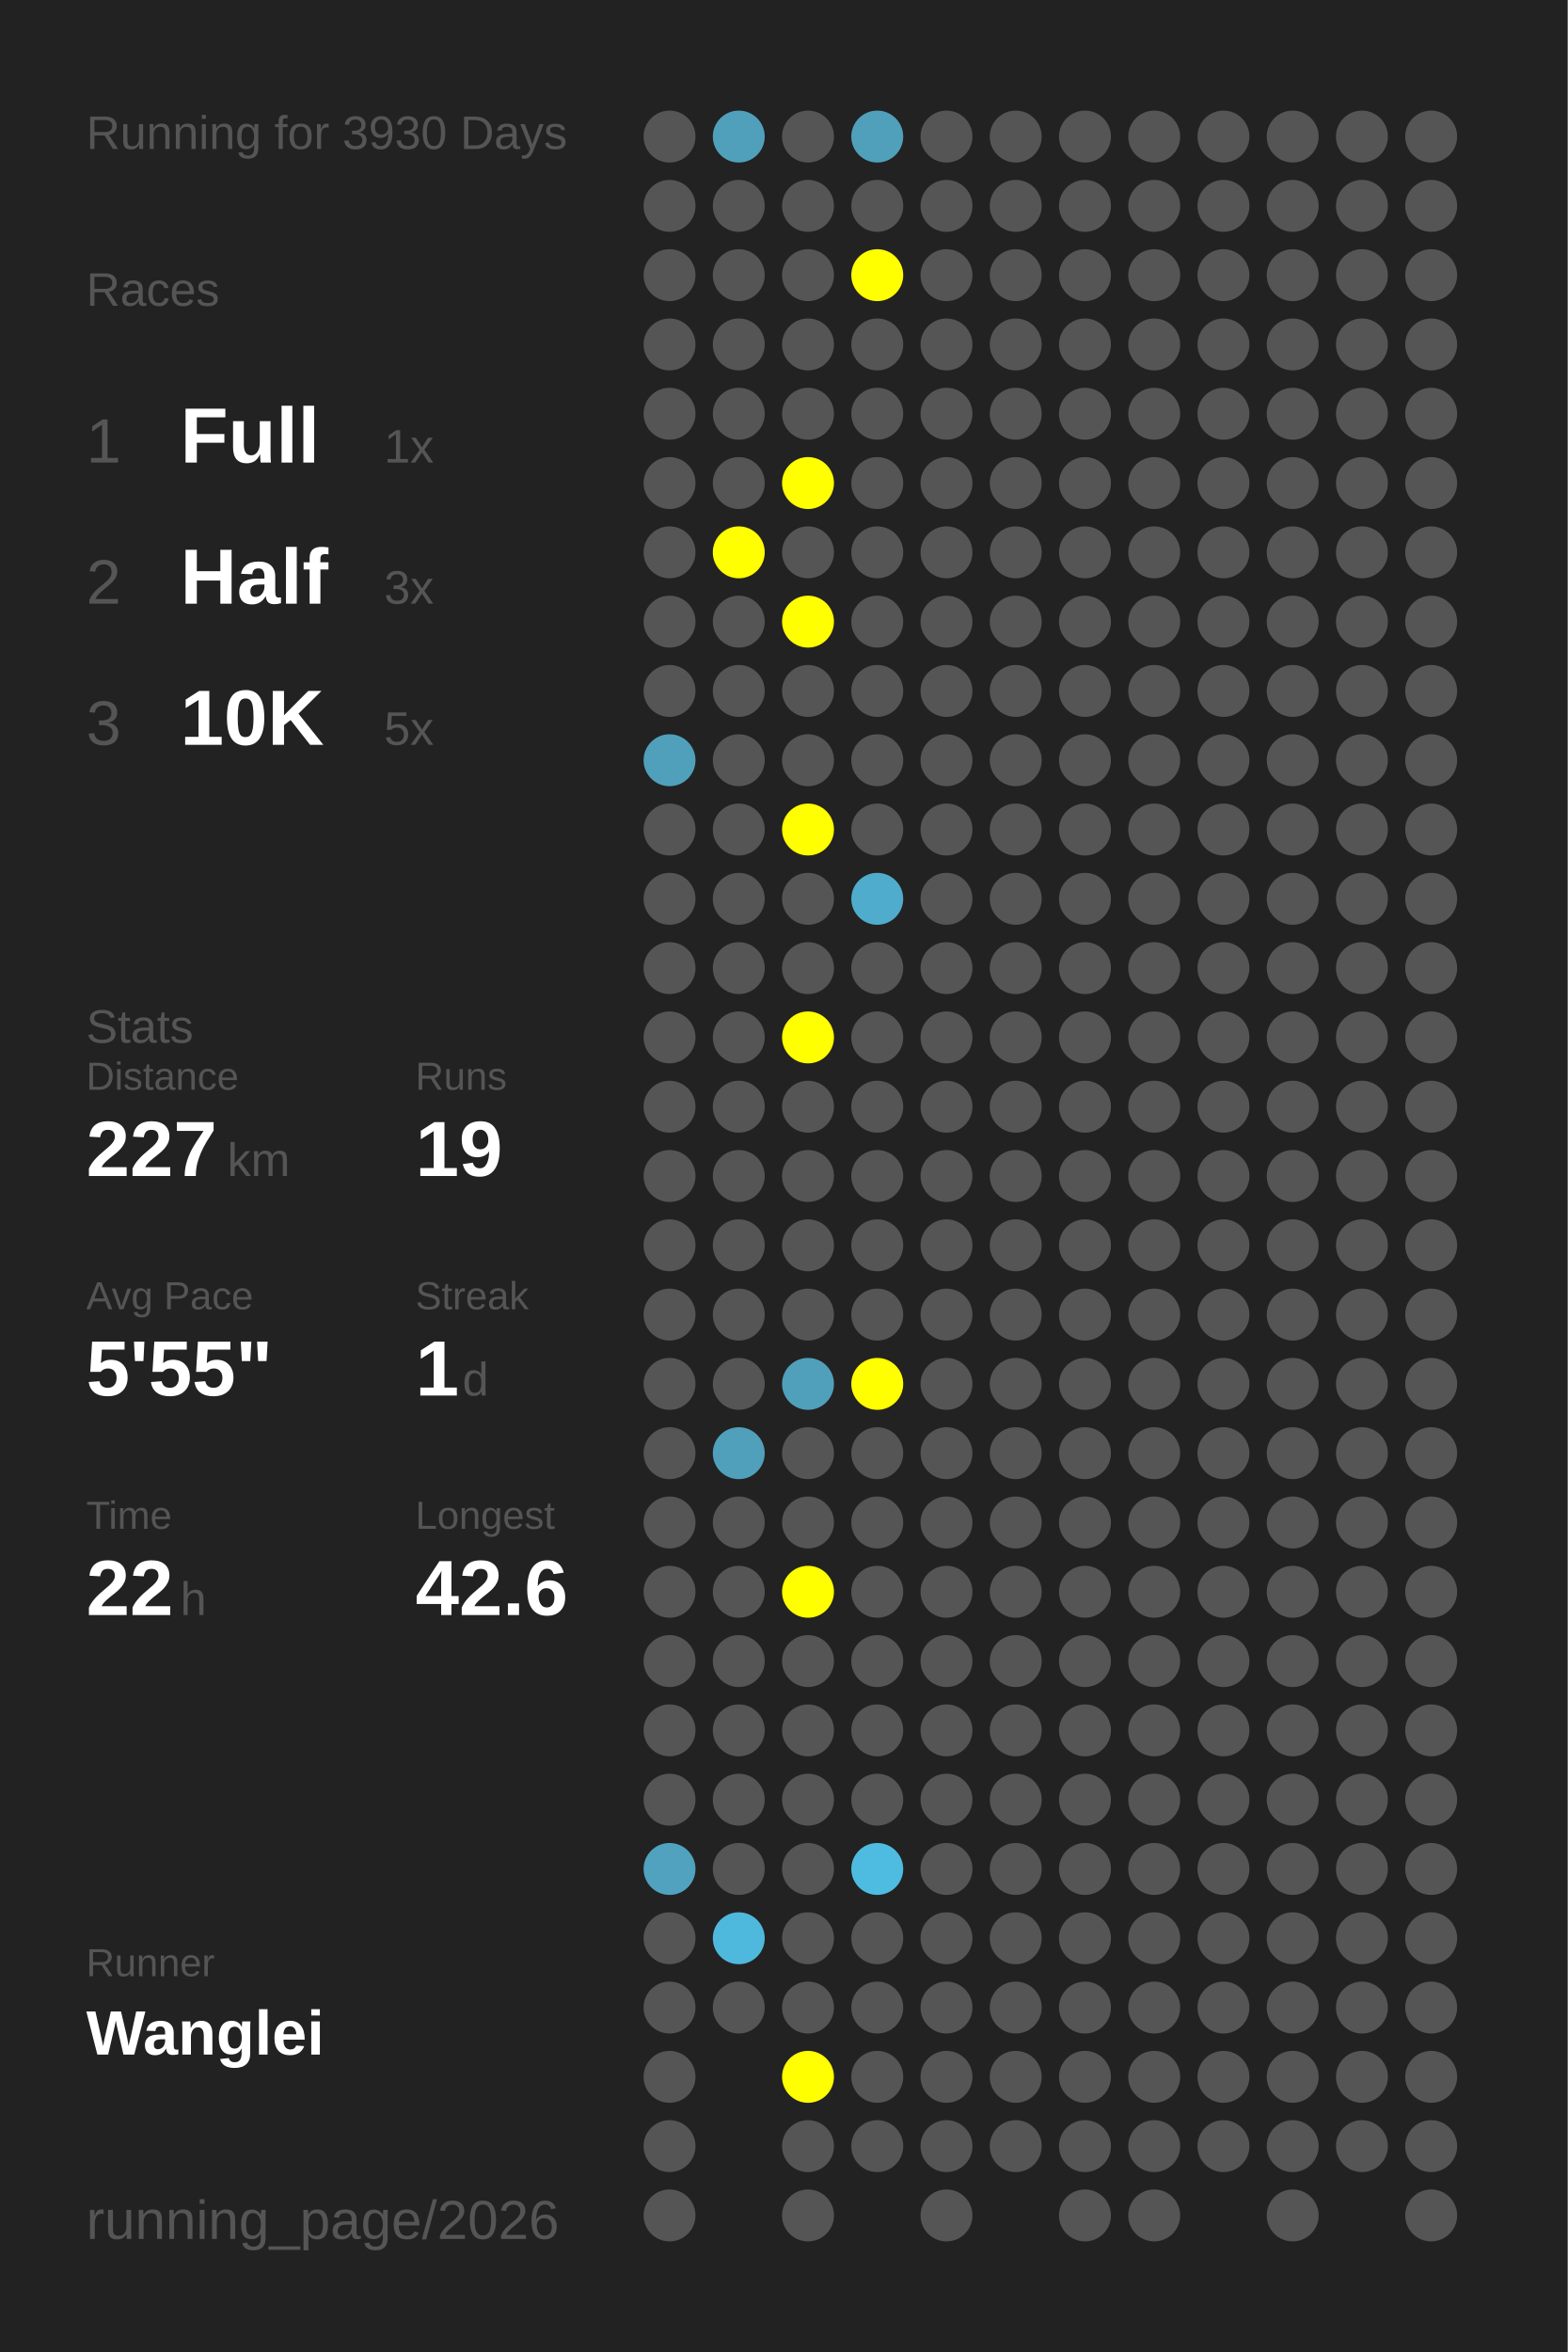
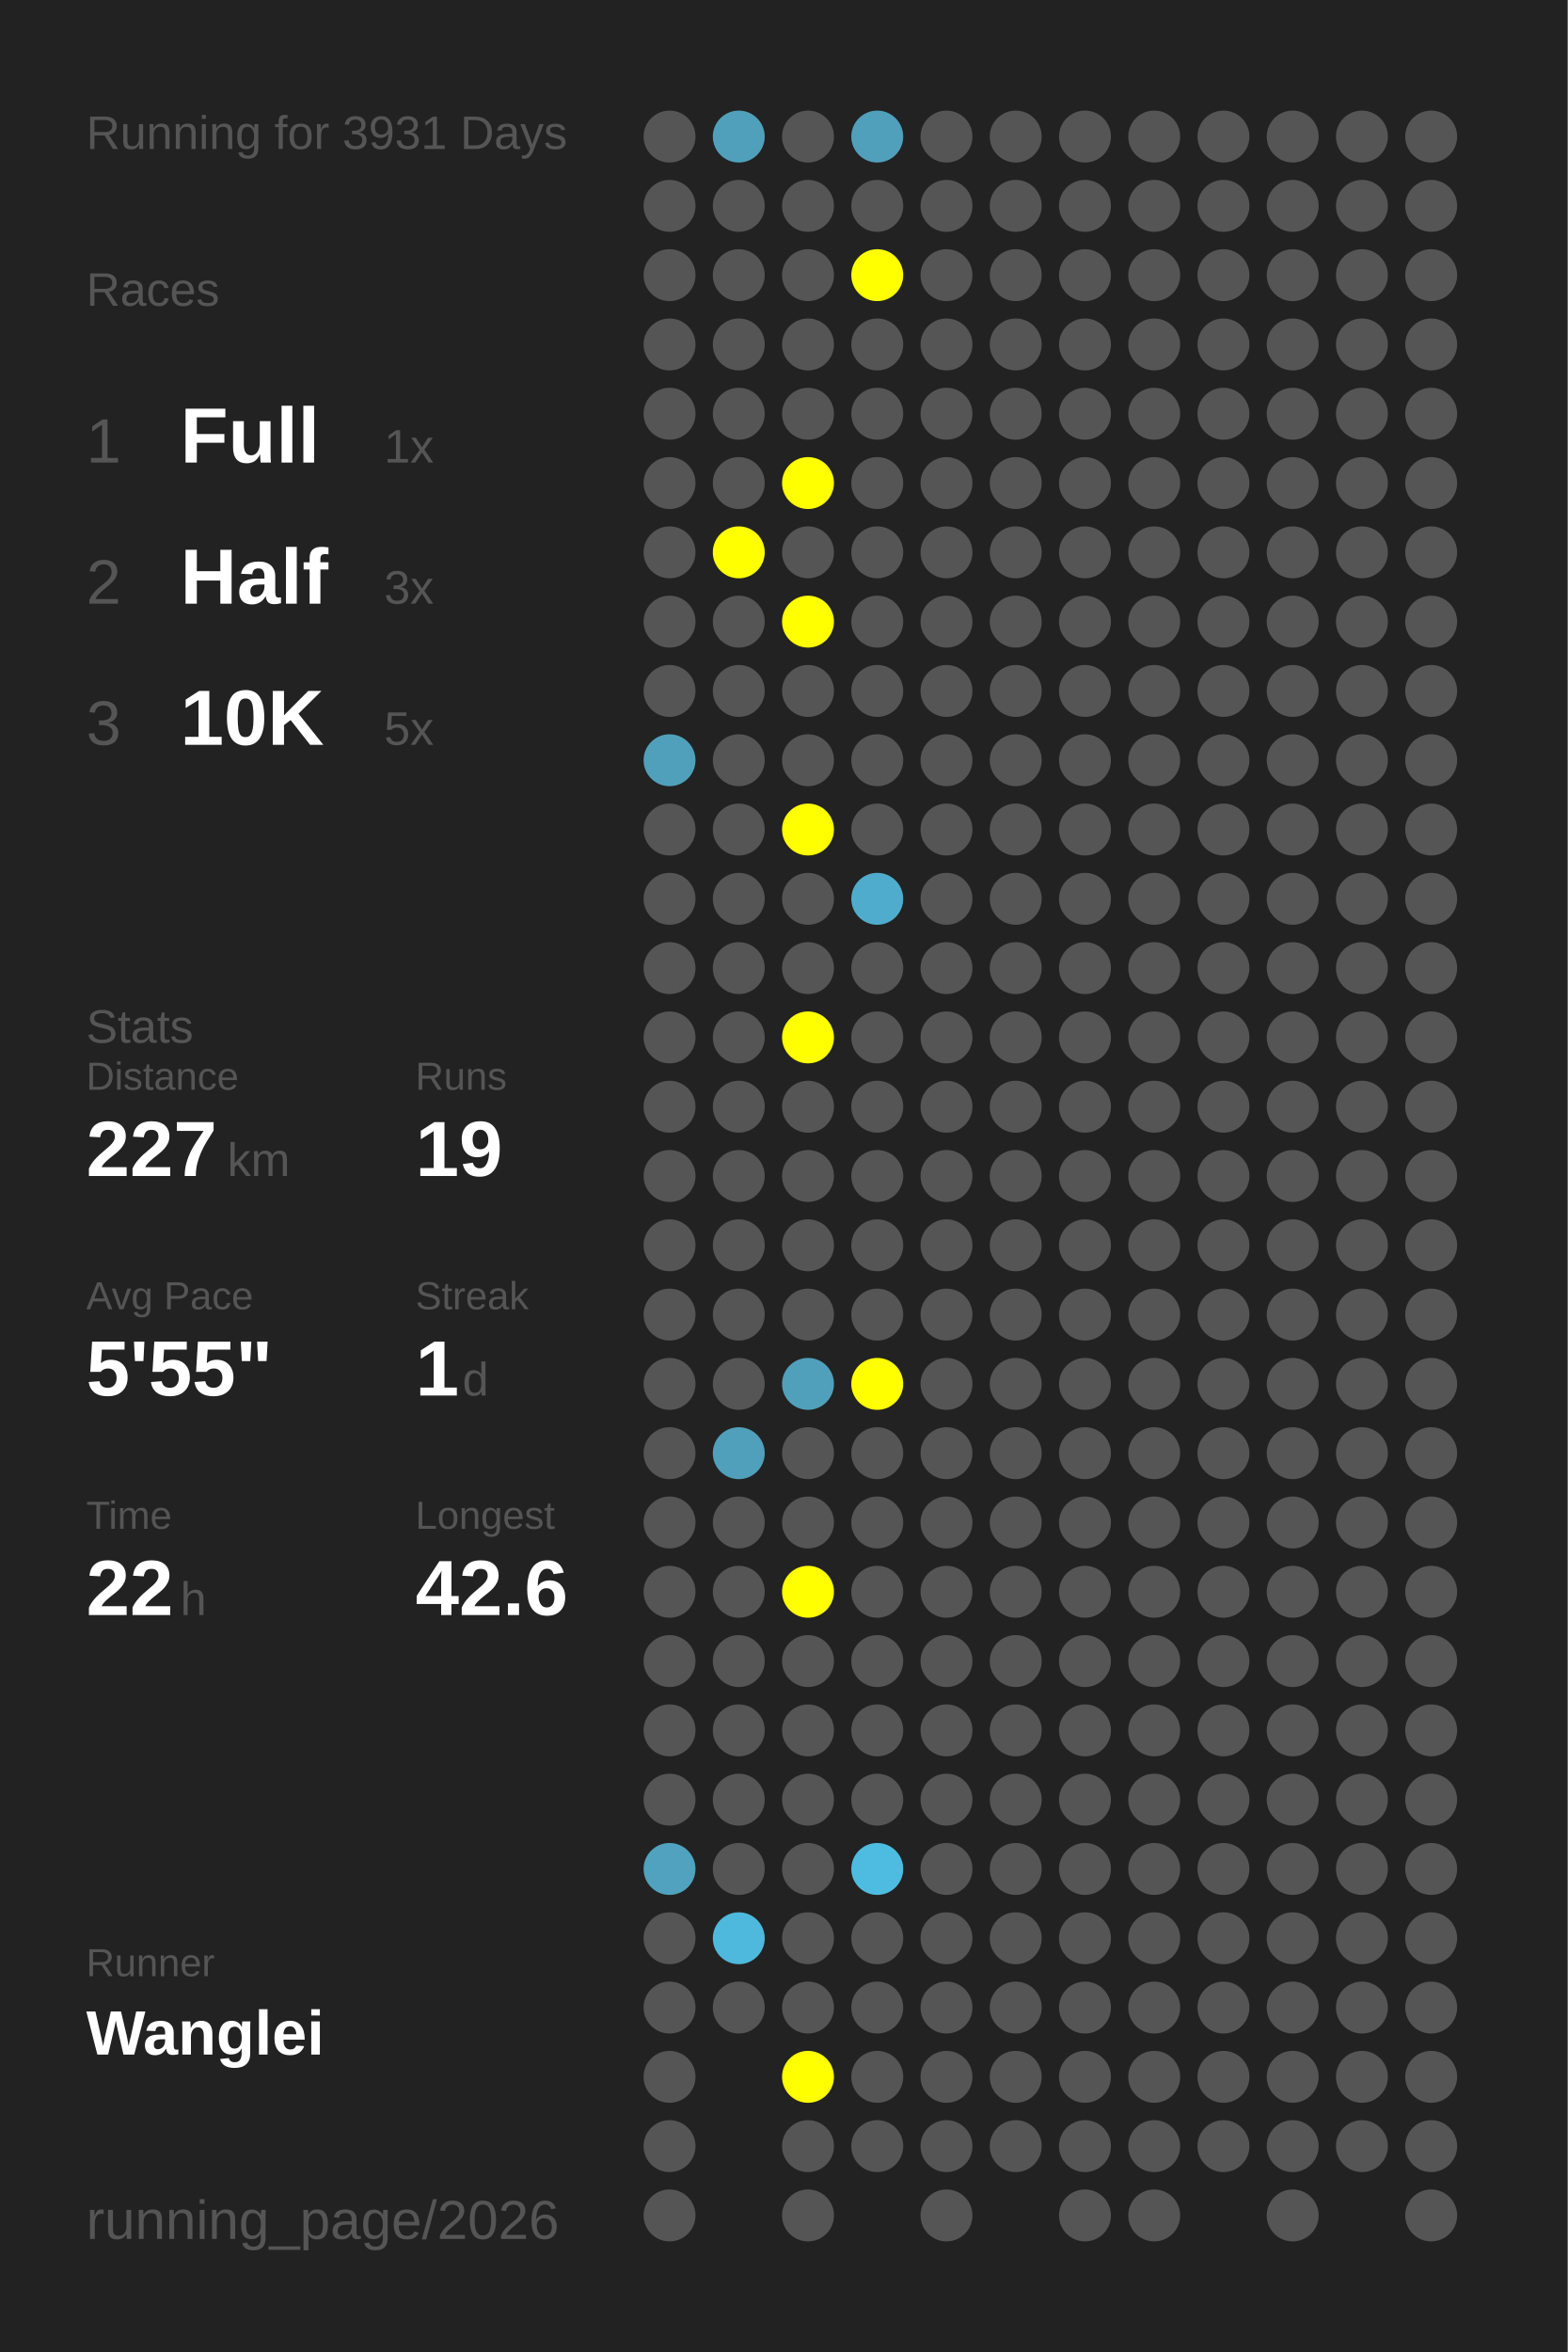
<svg xmlns="http://www.w3.org/2000/svg" baseProfile="full" height="300mm" version="1.1" viewBox="0,0,200,300" width="200mm">
  <defs />
  <rect fill="#222222" height="300" width="200" x="0" y="0" />
-   <text fill="#555555" style="font-size:6px; font-family:Arial;" x="11" y="19">Running for 3930 Days</text>
+   <text fill="#555555" style="font-size:6px; font-family:Arial;" x="11" y="19">Running for 3931 Days</text>
  <text fill="#555555" style="font-size:6px; font-family:Arial;" x="11" y="39">Races</text>
  <text fill="#555555" style="font-size:8px; font-family:Arial;" x="11" y="59">1</text>
  <text fill="#FFFFFF" style="font-size:10px; font-family:Arial; font-weight:bold;" x="23" y="59">Full</text>
  <text fill="#555555" style="font-size:6px; font-family:Arial;" x="49" y="59">1x</text>
  <text fill="#555555" style="font-size:8px; font-family:Arial;" x="11" y="77">2</text>
  <text fill="#FFFFFF" style="font-size:10px; font-family:Arial; font-weight:bold;" x="23" y="77">Half</text>
  <text fill="#555555" style="font-size:6px; font-family:Arial;" x="49" y="77">3x</text>
  <text fill="#555555" style="font-size:8px; font-family:Arial;" x="11" y="95">3</text>
  <text fill="#FFFFFF" style="font-size:10px; font-family:Arial; font-weight:bold;" x="23" y="95">10K</text>
  <text fill="#555555" style="font-size:6px; font-family:Arial;" x="49" y="95">5x</text>
  <text fill="#555555" style="font-size:6px; font-family:Arial;" x="11" y="133">Stats</text>
  <text fill="#555555" style="font-size:5px; font-family:Arial;" x="11" y="139">Distance</text>
  <text fill="#FFFFFF" style="font-size:10px; font-family:Arial; font-weight:bold;" x="11" y="150">227</text>
  <text fill="#555555" style="font-size:6px; font-family:Arial;" x="29" y="150">km</text>
  <text fill="#555555" style="font-size:5px; font-family:Arial;" x="53" y="139">Runs</text>
  <text fill="#FFFFFF" style="font-size:10px; font-family:Arial; font-weight:bold;" x="53" y="150">19</text>
  <text fill="#555555" style="font-size:5px; font-family:Arial;" x="11" y="167">Avg Pace</text>
  <text fill="#FFFFFF" style="font-size:10px; font-family:Arial; font-weight:bold;" x="11" y="178">5'55"</text>
  <text fill="#555555" style="font-size:5px; font-family:Arial;" x="53" y="167">Streak</text>
  <text fill="#FFFFFF" style="font-size:10px; font-family:Arial; font-weight:bold;" x="53" y="178">1</text>
  <text fill="#555555" style="font-size:6px; font-family:Arial;" x="59" y="178">d</text>
  <text fill="#555555" style="font-size:5px; font-family:Arial;" x="11" y="195">Time</text>
  <text fill="#FFFFFF" style="font-size:10px; font-family:Arial; font-weight:bold;" x="11" y="206">22</text>
  <text fill="#555555" style="font-size:6px; font-family:Arial;" x="23" y="206">h</text>
  <text fill="#555555" style="font-size:5px; font-family:Arial;" x="53" y="195">Longest</text>
  <text fill="#FFFFFF" style="font-size:10px; font-family:Arial; font-weight:bold;" x="53" y="206">42.6</text>
  <text fill="#555555" style="font-size:5px; font-family:Arial;" x="11" y="252.065">Runner</text>
  <text fill="#FFFFFF" style="font-size:8px; font-family:Arial; font-weight:bold;" x="11" y="262.065">Wanglei</text>
  <text fill="#555555" style="font-size:7px; font-family:Arial;" x="11" y="285.581">running_page/2026</text>
  <circle cx="85.417" cy="17.419" fill="#555555" r="3.312" />
  <circle cx="85.417" cy="26.258" fill="#555555" r="3.312" />
  <circle cx="85.417" cy="35.097" fill="#555555" r="3.312" />
  <circle cx="85.417" cy="43.935" fill="#555555" r="3.312" />
  <circle cx="85.417" cy="52.774" fill="#555555" r="3.312" />
  <circle cx="85.417" cy="61.613" fill="#555555" r="3.312" />
  <circle cx="85.417" cy="70.452" fill="#555555" r="3.312" />
  <circle cx="85.417" cy="79.29" fill="#555555" r="3.312" />
  <circle cx="85.417" cy="88.129" fill="#555555" r="3.312" />
  <circle cx="85.417" cy="96.968" fill="#50a0bb" r="3.312" />
  <circle cx="85.417" cy="105.806" fill="#555555" r="3.312" />
  <circle cx="85.417" cy="114.645" fill="#555555" r="3.312" />
  <circle cx="85.417" cy="123.484" fill="#555555" r="3.312" />
  <circle cx="85.417" cy="132.323" fill="#555555" r="3.312" />
  <circle cx="85.417" cy="141.161" fill="#555555" r="3.312" />
  <circle cx="85.417" cy="150" fill="#555555" r="3.312" />
  <circle cx="85.417" cy="158.839" fill="#555555" r="3.312" />
  <circle cx="85.417" cy="167.677" fill="#555555" r="3.312" />
  <circle cx="85.417" cy="176.516" fill="#555555" r="3.312" />
  <circle cx="85.417" cy="185.355" fill="#555555" r="3.312" />
  <circle cx="85.417" cy="194.194" fill="#555555" r="3.312" />
  <circle cx="85.417" cy="203.032" fill="#555555" r="3.312" />
  <circle cx="85.417" cy="211.871" fill="#555555" r="3.312" />
  <circle cx="85.417" cy="220.71" fill="#555555" r="3.312" />
  <circle cx="85.417" cy="229.548" fill="#555555" r="3.312" />
  <circle cx="85.417" cy="238.387" fill="#50a2be" r="3.312" />
  <circle cx="85.417" cy="247.226" fill="#555555" r="3.312" />
  <circle cx="85.417" cy="256.065" fill="#555555" r="3.312" />
  <circle cx="85.417" cy="264.903" fill="#555555" r="3.312" />
  <circle cx="85.417" cy="273.742" fill="#555555" r="3.312" />
  <circle cx="85.417" cy="282.581" fill="#555555" r="3.312" />
  <circle cx="94.25" cy="17.419" fill="#50a0bb" r="3.312" />
  <circle cx="94.25" cy="26.258" fill="#555555" r="3.312" />
  <circle cx="94.25" cy="35.097" fill="#555555" r="3.312" />
  <circle cx="94.25" cy="43.935" fill="#555555" r="3.312" />
  <circle cx="94.25" cy="52.774" fill="#555555" r="3.312" />
  <circle cx="94.25" cy="61.613" fill="#555555" r="3.312" />
  <circle cx="94.25" cy="70.452" fill="#FFFF00" r="3.312" />
  <circle cx="94.25" cy="79.29" fill="#555555" r="3.312" />
  <circle cx="94.25" cy="88.129" fill="#555555" r="3.312" />
  <circle cx="94.25" cy="96.968" fill="#555555" r="3.312" />
  <circle cx="94.25" cy="105.806" fill="#555555" r="3.312" />
  <circle cx="94.25" cy="114.645" fill="#555555" r="3.312" />
  <circle cx="94.25" cy="123.484" fill="#555555" r="3.312" />
  <circle cx="94.25" cy="132.323" fill="#555555" r="3.312" />
  <circle cx="94.25" cy="141.161" fill="#555555" r="3.312" />
  <circle cx="94.25" cy="150" fill="#555555" r="3.312" />
  <circle cx="94.25" cy="158.839" fill="#555555" r="3.312" />
  <circle cx="94.25" cy="167.677" fill="#555555" r="3.312" />
  <circle cx="94.25" cy="176.516" fill="#555555" r="3.312" />
  <circle cx="94.25" cy="185.355" fill="#50a0bb" r="3.312" />
  <circle cx="94.25" cy="194.194" fill="#555555" r="3.312" />
  <circle cx="94.25" cy="203.032" fill="#555555" r="3.312" />
  <circle cx="94.25" cy="211.871" fill="#555555" r="3.312" />
  <circle cx="94.25" cy="220.71" fill="#555555" r="3.312" />
  <circle cx="94.25" cy="229.548" fill="#555555" r="3.312" />
  <circle cx="94.25" cy="238.387" fill="#555555" r="3.312" />
  <circle cx="94.25" cy="247.226" fill="#4eb9dd" r="3.312" />
  <circle cx="94.25" cy="256.065" fill="#555555" r="3.312" />
  <circle cx="103.083" cy="17.419" fill="#555555" r="3.312" />
  <circle cx="103.083" cy="26.258" fill="#555555" r="3.312" />
  <circle cx="103.083" cy="35.097" fill="#555555" r="3.312" />
  <circle cx="103.083" cy="43.935" fill="#555555" r="3.312" />
  <circle cx="103.083" cy="52.774" fill="#555555" r="3.312" />
  <circle cx="103.083" cy="61.613" fill="#FFFF00" r="3.312" />
  <circle cx="103.083" cy="70.452" fill="#555555" r="3.312" />
  <circle cx="103.083" cy="79.29" fill="#FFFF00" r="3.312" />
  <circle cx="103.083" cy="88.129" fill="#555555" r="3.312" />
  <circle cx="103.083" cy="96.968" fill="#555555" r="3.312" />
  <circle cx="103.083" cy="105.806" fill="#FFFF00" r="3.312" />
  <circle cx="103.083" cy="114.645" fill="#555555" r="3.312" />
  <circle cx="103.083" cy="123.484" fill="#555555" r="3.312" />
  <circle cx="103.083" cy="132.323" fill="#FFFF00" r="3.312" />
  <circle cx="103.083" cy="141.161" fill="#555555" r="3.312" />
  <circle cx="103.083" cy="150" fill="#555555" r="3.312" />
  <circle cx="103.083" cy="158.839" fill="#555555" r="3.312" />
  <circle cx="103.083" cy="167.677" fill="#555555" r="3.312" />
  <circle cx="103.083" cy="176.516" fill="#50a0bb" r="3.312" />
  <circle cx="103.083" cy="185.355" fill="#555555" r="3.312" />
  <circle cx="103.083" cy="194.194" fill="#555555" r="3.312" />
  <circle cx="103.083" cy="203.032" fill="#FFFF00" r="3.312" />
  <circle cx="103.083" cy="211.871" fill="#555555" r="3.312" />
  <circle cx="103.083" cy="220.71" fill="#555555" r="3.312" />
  <circle cx="103.083" cy="229.548" fill="#555555" r="3.312" />
  <circle cx="103.083" cy="238.387" fill="#555555" r="3.312" />
  <circle cx="103.083" cy="247.226" fill="#555555" r="3.312" />
  <circle cx="103.083" cy="256.065" fill="#555555" r="3.312" />
  <circle cx="103.083" cy="264.903" fill="#FFFF00" r="3.312" />
  <circle cx="103.083" cy="273.742" fill="#555555" r="3.312" />
  <circle cx="103.083" cy="282.581" fill="#555555" r="3.312" />
  <circle cx="111.917" cy="17.419" fill="#50a0bb" r="3.312" />
  <circle cx="111.917" cy="26.258" fill="#555555" r="3.312" />
  <circle cx="111.917" cy="35.097" fill="#FFFF00" r="3.312" />
  <circle cx="111.917" cy="43.935" fill="#555555" r="3.312" />
  <circle cx="111.917" cy="52.774" fill="#555555" r="3.312" />
  <circle cx="111.917" cy="61.613" fill="#555555" r="3.312" />
  <circle cx="111.917" cy="70.452" fill="#555555" r="3.312" />
  <circle cx="111.917" cy="79.29" fill="#555555" r="3.312" />
  <circle cx="111.917" cy="88.129" fill="#555555" r="3.312" />
  <circle cx="111.917" cy="96.968" fill="#555555" r="3.312" />
  <circle cx="111.917" cy="105.806" fill="#555555" r="3.312" />
  <circle cx="111.917" cy="114.645" fill="#4faccc" r="3.312" />
  <circle cx="111.917" cy="123.484" fill="#555555" r="3.312" />
  <circle cx="111.917" cy="132.323" fill="#555555" r="3.312" />
  <circle cx="111.917" cy="141.161" fill="#555555" r="3.312" />
  <circle cx="111.917" cy="150" fill="#555555" r="3.312" />
  <circle cx="111.917" cy="158.839" fill="#555555" r="3.312" />
  <circle cx="111.917" cy="167.677" fill="#555555" r="3.312" />
  <circle cx="111.917" cy="176.516" fill="#FFFF00" r="3.312" />
  <circle cx="111.917" cy="185.355" fill="#555555" r="3.312" />
  <circle cx="111.917" cy="194.194" fill="#555555" r="3.312" />
  <circle cx="111.917" cy="203.032" fill="#555555" r="3.312" />
  <circle cx="111.917" cy="211.871" fill="#555555" r="3.312" />
  <circle cx="111.917" cy="220.71" fill="#555555" r="3.312" />
  <circle cx="111.917" cy="229.548" fill="#555555" r="3.312" />
  <circle cx="111.917" cy="238.387" fill="#4ebce1" r="3.312" />
  <circle cx="111.917" cy="247.226" fill="#555555" r="3.312" />
  <circle cx="111.917" cy="256.065" fill="#555555" r="3.312" />
  <circle cx="111.917" cy="264.903" fill="#555555" r="3.312" />
  <circle cx="111.917" cy="273.742" fill="#555555" r="3.312" />
  <circle cx="120.75" cy="17.419" fill="#555555" r="3.312" />
  <circle cx="120.75" cy="26.258" fill="#555555" r="3.312" />
  <circle cx="120.75" cy="35.097" fill="#555555" r="3.312" />
  <circle cx="120.75" cy="43.935" fill="#555555" r="3.312" />
  <circle cx="120.75" cy="52.774" fill="#555555" r="3.312" />
  <circle cx="120.75" cy="61.613" fill="#555555" r="3.312" />
  <circle cx="120.75" cy="70.452" fill="#555555" r="3.312" />
  <circle cx="120.75" cy="79.29" fill="#555555" r="3.312" />
  <circle cx="120.75" cy="88.129" fill="#555555" r="3.312" />
  <circle cx="120.75" cy="96.968" fill="#555555" r="3.312" />
  <circle cx="120.75" cy="105.806" fill="#555555" r="3.312" />
  <circle cx="120.75" cy="114.645" fill="#555555" r="3.312" />
  <circle cx="120.75" cy="123.484" fill="#555555" r="3.312" />
  <circle cx="120.75" cy="132.323" fill="#555555" r="3.312" />
  <circle cx="120.75" cy="141.161" fill="#555555" r="3.312" />
  <circle cx="120.75" cy="150" fill="#555555" r="3.312" />
  <circle cx="120.75" cy="158.839" fill="#555555" r="3.312" />
  <circle cx="120.75" cy="167.677" fill="#555555" r="3.312" />
  <circle cx="120.75" cy="176.516" fill="#555555" r="3.312" />
  <circle cx="120.75" cy="185.355" fill="#555555" r="3.312" />
  <circle cx="120.75" cy="194.194" fill="#555555" r="3.312" />
  <circle cx="120.75" cy="203.032" fill="#555555" r="3.312" />
  <circle cx="120.75" cy="211.871" fill="#555555" r="3.312" />
  <circle cx="120.75" cy="220.71" fill="#555555" r="3.312" />
  <circle cx="120.75" cy="229.548" fill="#555555" r="3.312" />
  <circle cx="120.75" cy="238.387" fill="#555555" r="3.312" />
  <circle cx="120.75" cy="247.226" fill="#555555" r="3.312" />
  <circle cx="120.75" cy="256.065" fill="#555555" r="3.312" />
  <circle cx="120.75" cy="264.903" fill="#555555" r="3.312" />
  <circle cx="120.75" cy="273.742" fill="#555555" r="3.312" />
  <circle cx="120.75" cy="282.581" fill="#555555" r="3.312" />
  <circle cx="129.583" cy="17.419" fill="#555555" r="3.312" />
  <circle cx="129.583" cy="26.258" fill="#555555" r="3.312" />
  <circle cx="129.583" cy="35.097" fill="#555555" r="3.312" />
  <circle cx="129.583" cy="43.935" fill="#555555" r="3.312" />
  <circle cx="129.583" cy="52.774" fill="#555555" r="3.312" />
  <circle cx="129.583" cy="61.613" fill="#555555" r="3.312" />
  <circle cx="129.583" cy="70.452" fill="#555555" r="3.312" />
  <circle cx="129.583" cy="79.29" fill="#555555" r="3.312" />
  <circle cx="129.583" cy="88.129" fill="#555555" r="3.312" />
  <circle cx="129.583" cy="96.968" fill="#555555" r="3.312" />
  <circle cx="129.583" cy="105.806" fill="#555555" r="3.312" />
  <circle cx="129.583" cy="114.645" fill="#555555" r="3.312" />
  <circle cx="129.583" cy="123.484" fill="#555555" r="3.312" />
  <circle cx="129.583" cy="132.323" fill="#555555" r="3.312" />
  <circle cx="129.583" cy="141.161" fill="#555555" r="3.312" />
  <circle cx="129.583" cy="150" fill="#555555" r="3.312" />
  <circle cx="129.583" cy="158.839" fill="#555555" r="3.312" />
  <circle cx="129.583" cy="167.677" fill="#555555" r="3.312" />
  <circle cx="129.583" cy="176.516" fill="#555555" r="3.312" />
  <circle cx="129.583" cy="185.355" fill="#555555" r="3.312" />
  <circle cx="129.583" cy="194.194" fill="#555555" r="3.312" />
  <circle cx="129.583" cy="203.032" fill="#555555" r="3.312" />
  <circle cx="129.583" cy="211.871" fill="#555555" r="3.312" />
  <circle cx="129.583" cy="220.71" fill="#555555" r="3.312" />
  <circle cx="129.583" cy="229.548" fill="#555555" r="3.312" />
  <circle cx="129.583" cy="238.387" fill="#555555" r="3.312" />
  <circle cx="129.583" cy="247.226" fill="#555555" r="3.312" />
  <circle cx="129.583" cy="256.065" fill="#555555" r="3.312" />
  <circle cx="129.583" cy="264.903" fill="#555555" r="3.312" />
  <circle cx="129.583" cy="273.742" fill="#555555" r="3.312" />
  <circle cx="138.417" cy="17.419" fill="#555555" r="3.312" />
  <circle cx="138.417" cy="26.258" fill="#555555" r="3.312" />
  <circle cx="138.417" cy="35.097" fill="#555555" r="3.312" />
  <circle cx="138.417" cy="43.935" fill="#555555" r="3.312" />
  <circle cx="138.417" cy="52.774" fill="#555555" r="3.312" />
  <circle cx="138.417" cy="61.613" fill="#555555" r="3.312" />
  <circle cx="138.417" cy="70.452" fill="#555555" r="3.312" />
  <circle cx="138.417" cy="79.29" fill="#555555" r="3.312" />
  <circle cx="138.417" cy="88.129" fill="#555555" r="3.312" />
  <circle cx="138.417" cy="96.968" fill="#555555" r="3.312" />
  <circle cx="138.417" cy="105.806" fill="#555555" r="3.312" />
  <circle cx="138.417" cy="114.645" fill="#555555" r="3.312" />
  <circle cx="138.417" cy="123.484" fill="#555555" r="3.312" />
  <circle cx="138.417" cy="132.323" fill="#555555" r="3.312" />
  <circle cx="138.417" cy="141.161" fill="#555555" r="3.312" />
  <circle cx="138.417" cy="150" fill="#555555" r="3.312" />
  <circle cx="138.417" cy="158.839" fill="#555555" r="3.312" />
  <circle cx="138.417" cy="167.677" fill="#555555" r="3.312" />
  <circle cx="138.417" cy="176.516" fill="#555555" r="3.312" />
  <circle cx="138.417" cy="185.355" fill="#555555" r="3.312" />
  <circle cx="138.417" cy="194.194" fill="#555555" r="3.312" />
  <circle cx="138.417" cy="203.032" fill="#555555" r="3.312" />
  <circle cx="138.417" cy="211.871" fill="#555555" r="3.312" />
  <circle cx="138.417" cy="220.71" fill="#555555" r="3.312" />
  <circle cx="138.417" cy="229.548" fill="#555555" r="3.312" />
  <circle cx="138.417" cy="238.387" fill="#555555" r="3.312" />
  <circle cx="138.417" cy="247.226" fill="#555555" r="3.312" />
  <circle cx="138.417" cy="256.065" fill="#555555" r="3.312" />
  <circle cx="138.417" cy="264.903" fill="#555555" r="3.312" />
  <circle cx="138.417" cy="273.742" fill="#555555" r="3.312" />
  <circle cx="138.417" cy="282.581" fill="#555555" r="3.312" />
  <circle cx="147.25" cy="17.419" fill="#555555" r="3.312" />
  <circle cx="147.25" cy="26.258" fill="#555555" r="3.312" />
  <circle cx="147.25" cy="35.097" fill="#555555" r="3.312" />
  <circle cx="147.25" cy="43.935" fill="#555555" r="3.312" />
  <circle cx="147.25" cy="52.774" fill="#555555" r="3.312" />
  <circle cx="147.25" cy="61.613" fill="#555555" r="3.312" />
  <circle cx="147.25" cy="70.452" fill="#555555" r="3.312" />
  <circle cx="147.25" cy="79.29" fill="#555555" r="3.312" />
  <circle cx="147.25" cy="88.129" fill="#555555" r="3.312" />
  <circle cx="147.25" cy="96.968" fill="#555555" r="3.312" />
  <circle cx="147.25" cy="105.806" fill="#555555" r="3.312" />
  <circle cx="147.25" cy="114.645" fill="#555555" r="3.312" />
  <circle cx="147.25" cy="123.484" fill="#555555" r="3.312" />
  <circle cx="147.25" cy="132.323" fill="#555555" r="3.312" />
  <circle cx="147.25" cy="141.161" fill="#555555" r="3.312" />
  <circle cx="147.25" cy="150" fill="#555555" r="3.312" />
  <circle cx="147.25" cy="158.839" fill="#555555" r="3.312" />
  <circle cx="147.25" cy="167.677" fill="#555555" r="3.312" />
  <circle cx="147.25" cy="176.516" fill="#555555" r="3.312" />
  <circle cx="147.25" cy="185.355" fill="#555555" r="3.312" />
  <circle cx="147.25" cy="194.194" fill="#555555" r="3.312" />
  <circle cx="147.25" cy="203.032" fill="#555555" r="3.312" />
  <circle cx="147.25" cy="211.871" fill="#555555" r="3.312" />
  <circle cx="147.25" cy="220.71" fill="#555555" r="3.312" />
  <circle cx="147.25" cy="229.548" fill="#555555" r="3.312" />
  <circle cx="147.25" cy="238.387" fill="#555555" r="3.312" />
  <circle cx="147.25" cy="247.226" fill="#555555" r="3.312" />
  <circle cx="147.25" cy="256.065" fill="#555555" r="3.312" />
  <circle cx="147.25" cy="264.903" fill="#555555" r="3.312" />
  <circle cx="147.25" cy="273.742" fill="#555555" r="3.312" />
  <circle cx="147.25" cy="282.581" fill="#555555" r="3.312" />
  <circle cx="156.083" cy="17.419" fill="#555555" r="3.312" />
  <circle cx="156.083" cy="26.258" fill="#555555" r="3.312" />
  <circle cx="156.083" cy="35.097" fill="#555555" r="3.312" />
  <circle cx="156.083" cy="43.935" fill="#555555" r="3.312" />
  <circle cx="156.083" cy="52.774" fill="#555555" r="3.312" />
  <circle cx="156.083" cy="61.613" fill="#555555" r="3.312" />
  <circle cx="156.083" cy="70.452" fill="#555555" r="3.312" />
  <circle cx="156.083" cy="79.29" fill="#555555" r="3.312" />
  <circle cx="156.083" cy="88.129" fill="#555555" r="3.312" />
  <circle cx="156.083" cy="96.968" fill="#555555" r="3.312" />
  <circle cx="156.083" cy="105.806" fill="#555555" r="3.312" />
  <circle cx="156.083" cy="114.645" fill="#555555" r="3.312" />
  <circle cx="156.083" cy="123.484" fill="#555555" r="3.312" />
  <circle cx="156.083" cy="132.323" fill="#555555" r="3.312" />
  <circle cx="156.083" cy="141.161" fill="#555555" r="3.312" />
  <circle cx="156.083" cy="150" fill="#555555" r="3.312" />
  <circle cx="156.083" cy="158.839" fill="#555555" r="3.312" />
  <circle cx="156.083" cy="167.677" fill="#555555" r="3.312" />
  <circle cx="156.083" cy="176.516" fill="#555555" r="3.312" />
  <circle cx="156.083" cy="185.355" fill="#555555" r="3.312" />
  <circle cx="156.083" cy="194.194" fill="#555555" r="3.312" />
  <circle cx="156.083" cy="203.032" fill="#555555" r="3.312" />
  <circle cx="156.083" cy="211.871" fill="#555555" r="3.312" />
  <circle cx="156.083" cy="220.71" fill="#555555" r="3.312" />
  <circle cx="156.083" cy="229.548" fill="#555555" r="3.312" />
  <circle cx="156.083" cy="238.387" fill="#555555" r="3.312" />
  <circle cx="156.083" cy="247.226" fill="#555555" r="3.312" />
  <circle cx="156.083" cy="256.065" fill="#555555" r="3.312" />
  <circle cx="156.083" cy="264.903" fill="#555555" r="3.312" />
  <circle cx="156.083" cy="273.742" fill="#555555" r="3.312" />
  <circle cx="164.917" cy="17.419" fill="#555555" r="3.312" />
  <circle cx="164.917" cy="26.258" fill="#555555" r="3.312" />
  <circle cx="164.917" cy="35.097" fill="#555555" r="3.312" />
  <circle cx="164.917" cy="43.935" fill="#555555" r="3.312" />
  <circle cx="164.917" cy="52.774" fill="#555555" r="3.312" />
  <circle cx="164.917" cy="61.613" fill="#555555" r="3.312" />
  <circle cx="164.917" cy="70.452" fill="#555555" r="3.312" />
  <circle cx="164.917" cy="79.29" fill="#555555" r="3.312" />
  <circle cx="164.917" cy="88.129" fill="#555555" r="3.312" />
  <circle cx="164.917" cy="96.968" fill="#555555" r="3.312" />
  <circle cx="164.917" cy="105.806" fill="#555555" r="3.312" />
  <circle cx="164.917" cy="114.645" fill="#555555" r="3.312" />
  <circle cx="164.917" cy="123.484" fill="#555555" r="3.312" />
  <circle cx="164.917" cy="132.323" fill="#555555" r="3.312" />
  <circle cx="164.917" cy="141.161" fill="#555555" r="3.312" />
  <circle cx="164.917" cy="150" fill="#555555" r="3.312" />
  <circle cx="164.917" cy="158.839" fill="#555555" r="3.312" />
  <circle cx="164.917" cy="167.677" fill="#555555" r="3.312" />
  <circle cx="164.917" cy="176.516" fill="#555555" r="3.312" />
  <circle cx="164.917" cy="185.355" fill="#555555" r="3.312" />
  <circle cx="164.917" cy="194.194" fill="#555555" r="3.312" />
  <circle cx="164.917" cy="203.032" fill="#555555" r="3.312" />
  <circle cx="164.917" cy="211.871" fill="#555555" r="3.312" />
  <circle cx="164.917" cy="220.71" fill="#555555" r="3.312" />
  <circle cx="164.917" cy="229.548" fill="#555555" r="3.312" />
  <circle cx="164.917" cy="238.387" fill="#555555" r="3.312" />
  <circle cx="164.917" cy="247.226" fill="#555555" r="3.312" />
  <circle cx="164.917" cy="256.065" fill="#555555" r="3.312" />
  <circle cx="164.917" cy="264.903" fill="#555555" r="3.312" />
  <circle cx="164.917" cy="273.742" fill="#555555" r="3.312" />
  <circle cx="164.917" cy="282.581" fill="#555555" r="3.312" />
  <circle cx="173.75" cy="17.419" fill="#555555" r="3.312" />
  <circle cx="173.75" cy="26.258" fill="#555555" r="3.312" />
  <circle cx="173.75" cy="35.097" fill="#555555" r="3.312" />
  <circle cx="173.75" cy="43.935" fill="#555555" r="3.312" />
  <circle cx="173.75" cy="52.774" fill="#555555" r="3.312" />
  <circle cx="173.75" cy="61.613" fill="#555555" r="3.312" />
  <circle cx="173.75" cy="70.452" fill="#555555" r="3.312" />
  <circle cx="173.75" cy="79.29" fill="#555555" r="3.312" />
  <circle cx="173.75" cy="88.129" fill="#555555" r="3.312" />
  <circle cx="173.75" cy="96.968" fill="#555555" r="3.312" />
  <circle cx="173.75" cy="105.806" fill="#555555" r="3.312" />
  <circle cx="173.75" cy="114.645" fill="#555555" r="3.312" />
  <circle cx="173.75" cy="123.484" fill="#555555" r="3.312" />
  <circle cx="173.75" cy="132.323" fill="#555555" r="3.312" />
  <circle cx="173.75" cy="141.161" fill="#555555" r="3.312" />
  <circle cx="173.75" cy="150" fill="#555555" r="3.312" />
  <circle cx="173.75" cy="158.839" fill="#555555" r="3.312" />
  <circle cx="173.75" cy="167.677" fill="#555555" r="3.312" />
  <circle cx="173.75" cy="176.516" fill="#555555" r="3.312" />
  <circle cx="173.75" cy="185.355" fill="#555555" r="3.312" />
  <circle cx="173.75" cy="194.194" fill="#555555" r="3.312" />
  <circle cx="173.75" cy="203.032" fill="#555555" r="3.312" />
  <circle cx="173.75" cy="211.871" fill="#555555" r="3.312" />
  <circle cx="173.75" cy="220.71" fill="#555555" r="3.312" />
  <circle cx="173.75" cy="229.548" fill="#555555" r="3.312" />
  <circle cx="173.75" cy="238.387" fill="#555555" r="3.312" />
  <circle cx="173.75" cy="247.226" fill="#555555" r="3.312" />
  <circle cx="173.75" cy="256.065" fill="#555555" r="3.312" />
  <circle cx="173.75" cy="264.903" fill="#555555" r="3.312" />
  <circle cx="173.75" cy="273.742" fill="#555555" r="3.312" />
  <circle cx="182.583" cy="17.419" fill="#555555" r="3.312" />
  <circle cx="182.583" cy="26.258" fill="#555555" r="3.312" />
  <circle cx="182.583" cy="35.097" fill="#555555" r="3.312" />
  <circle cx="182.583" cy="43.935" fill="#555555" r="3.312" />
  <circle cx="182.583" cy="52.774" fill="#555555" r="3.312" />
  <circle cx="182.583" cy="61.613" fill="#555555" r="3.312" />
  <circle cx="182.583" cy="70.452" fill="#555555" r="3.312" />
  <circle cx="182.583" cy="79.29" fill="#555555" r="3.312" />
  <circle cx="182.583" cy="88.129" fill="#555555" r="3.312" />
  <circle cx="182.583" cy="96.968" fill="#555555" r="3.312" />
  <circle cx="182.583" cy="105.806" fill="#555555" r="3.312" />
  <circle cx="182.583" cy="114.645" fill="#555555" r="3.312" />
  <circle cx="182.583" cy="123.484" fill="#555555" r="3.312" />
  <circle cx="182.583" cy="132.323" fill="#555555" r="3.312" />
  <circle cx="182.583" cy="141.161" fill="#555555" r="3.312" />
  <circle cx="182.583" cy="150" fill="#555555" r="3.312" />
  <circle cx="182.583" cy="158.839" fill="#555555" r="3.312" />
  <circle cx="182.583" cy="167.677" fill="#555555" r="3.312" />
  <circle cx="182.583" cy="176.516" fill="#555555" r="3.312" />
  <circle cx="182.583" cy="185.355" fill="#555555" r="3.312" />
  <circle cx="182.583" cy="194.194" fill="#555555" r="3.312" />
  <circle cx="182.583" cy="203.032" fill="#555555" r="3.312" />
  <circle cx="182.583" cy="211.871" fill="#555555" r="3.312" />
  <circle cx="182.583" cy="220.71" fill="#555555" r="3.312" />
  <circle cx="182.583" cy="229.548" fill="#555555" r="3.312" />
  <circle cx="182.583" cy="238.387" fill="#555555" r="3.312" />
  <circle cx="182.583" cy="247.226" fill="#555555" r="3.312" />
  <circle cx="182.583" cy="256.065" fill="#555555" r="3.312" />
  <circle cx="182.583" cy="264.903" fill="#555555" r="3.312" />
  <circle cx="182.583" cy="273.742" fill="#555555" r="3.312" />
  <circle cx="182.583" cy="282.581" fill="#555555" r="3.312" />
</svg>
